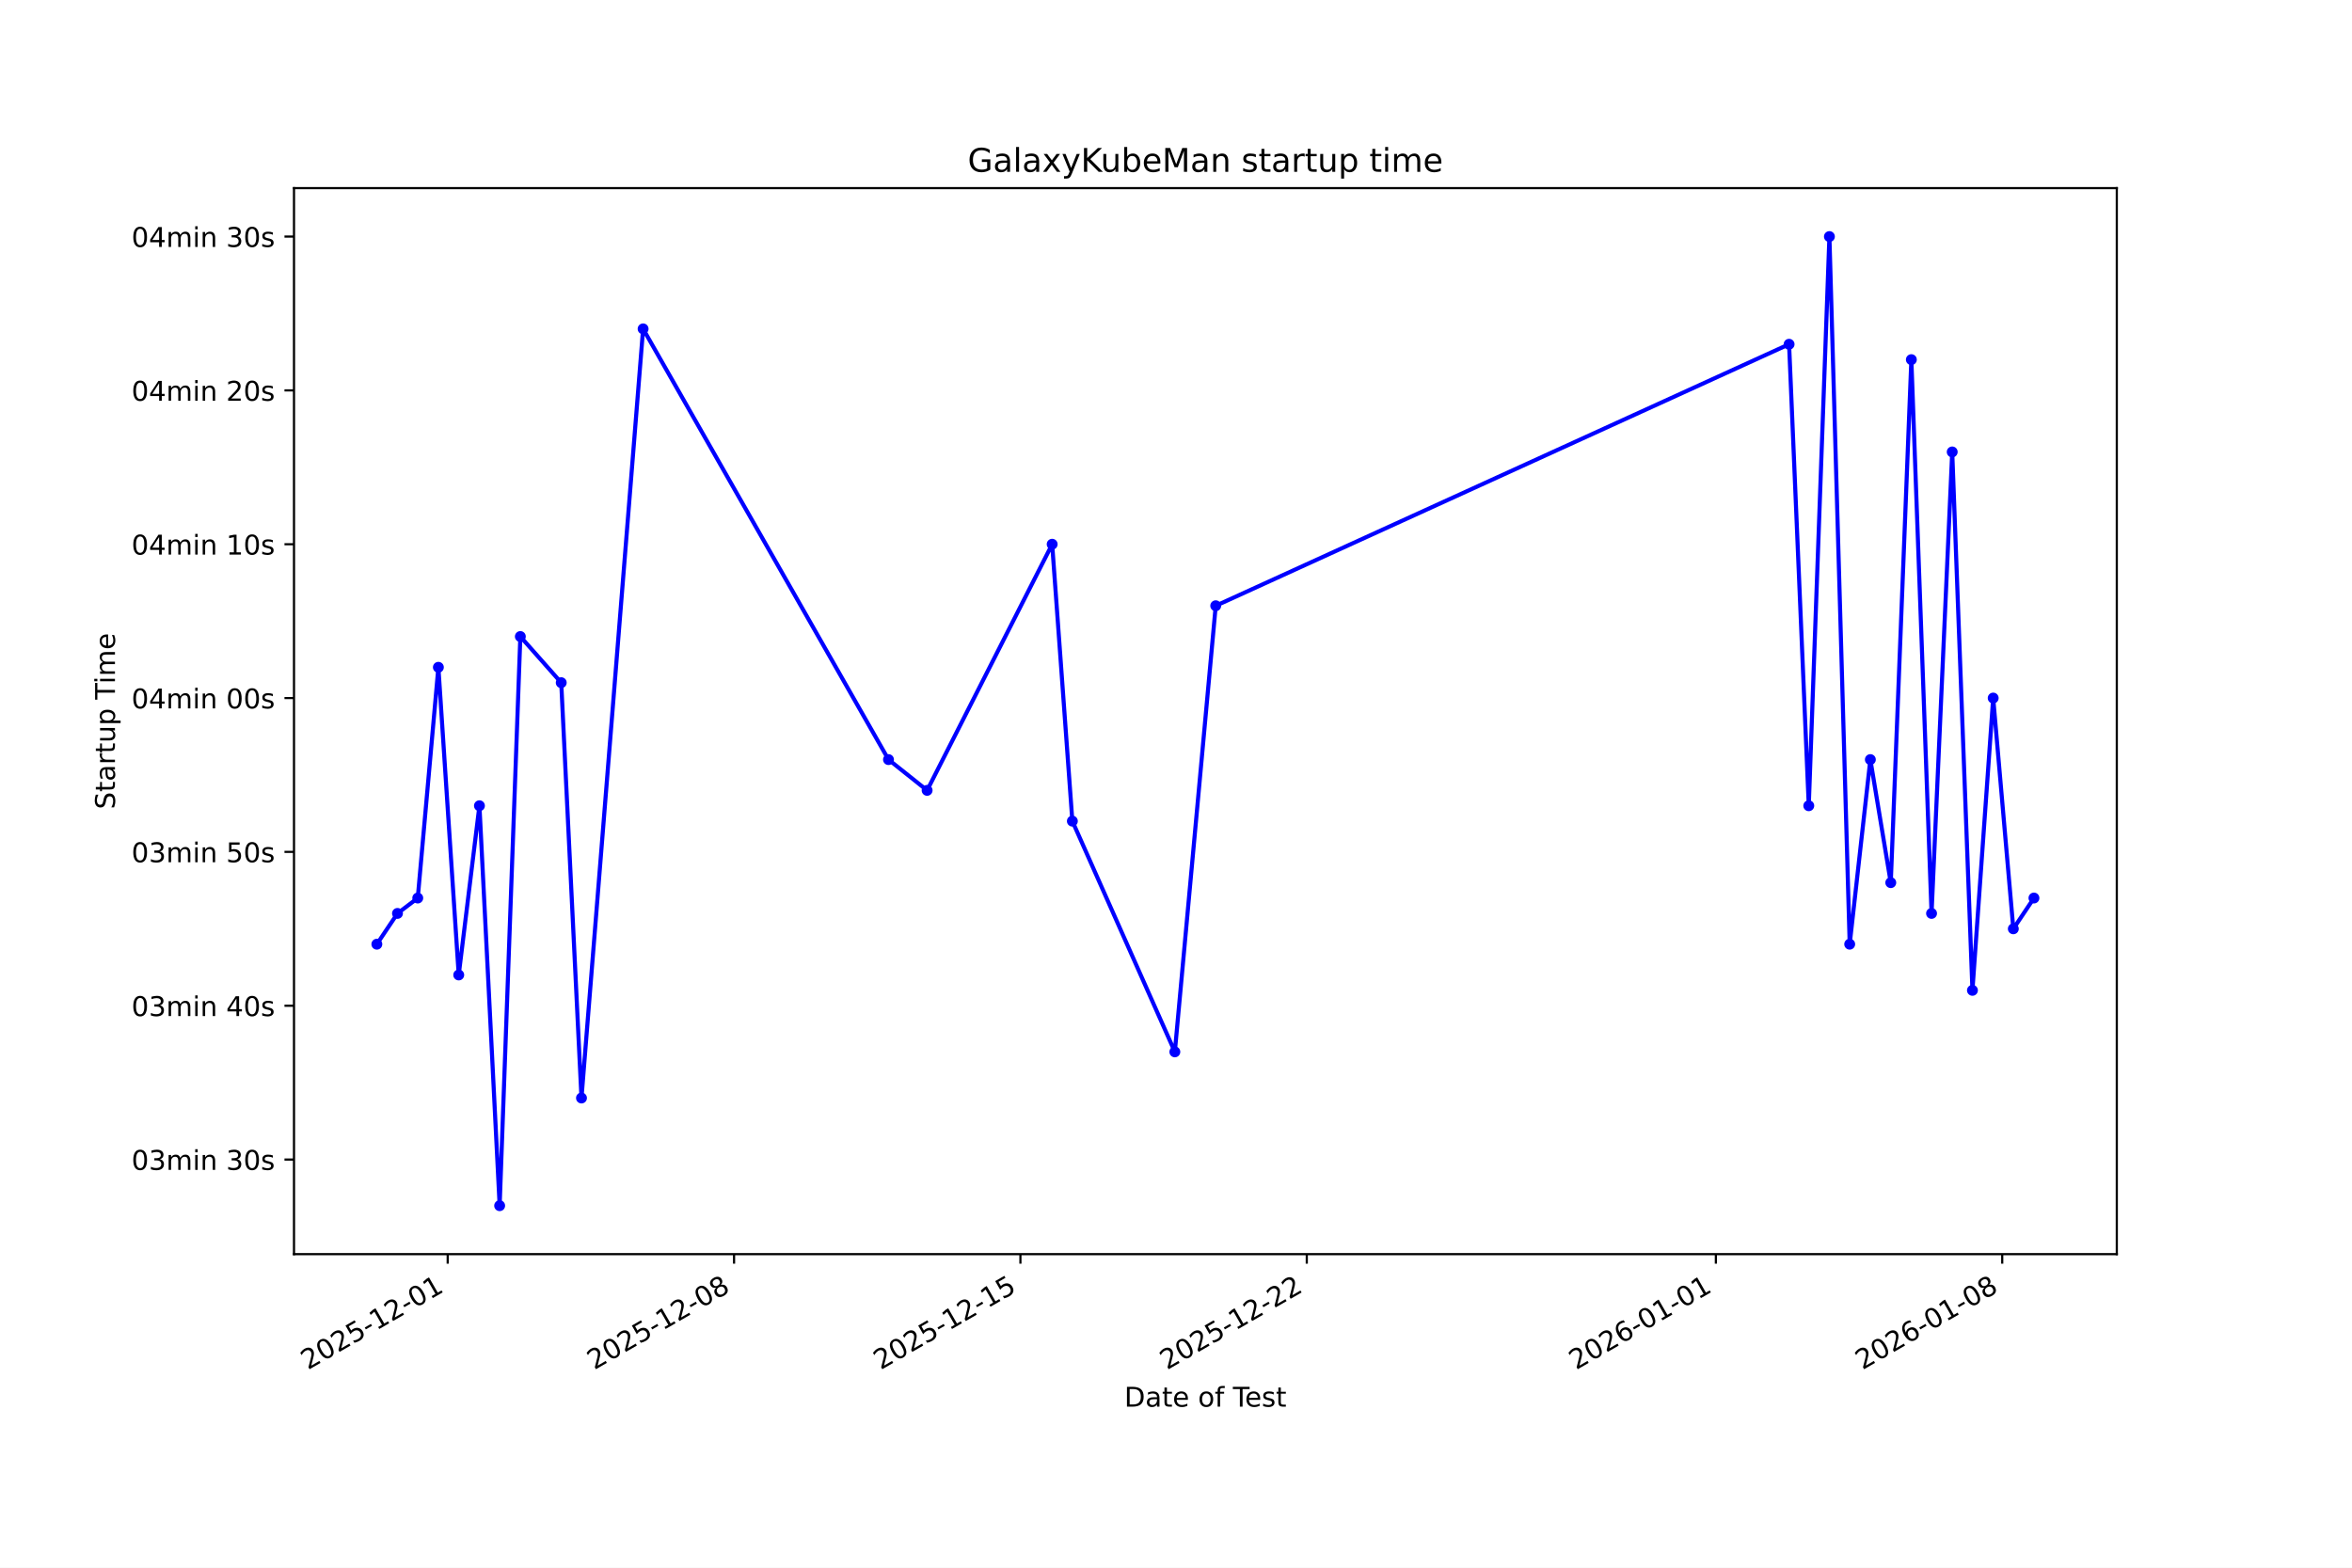
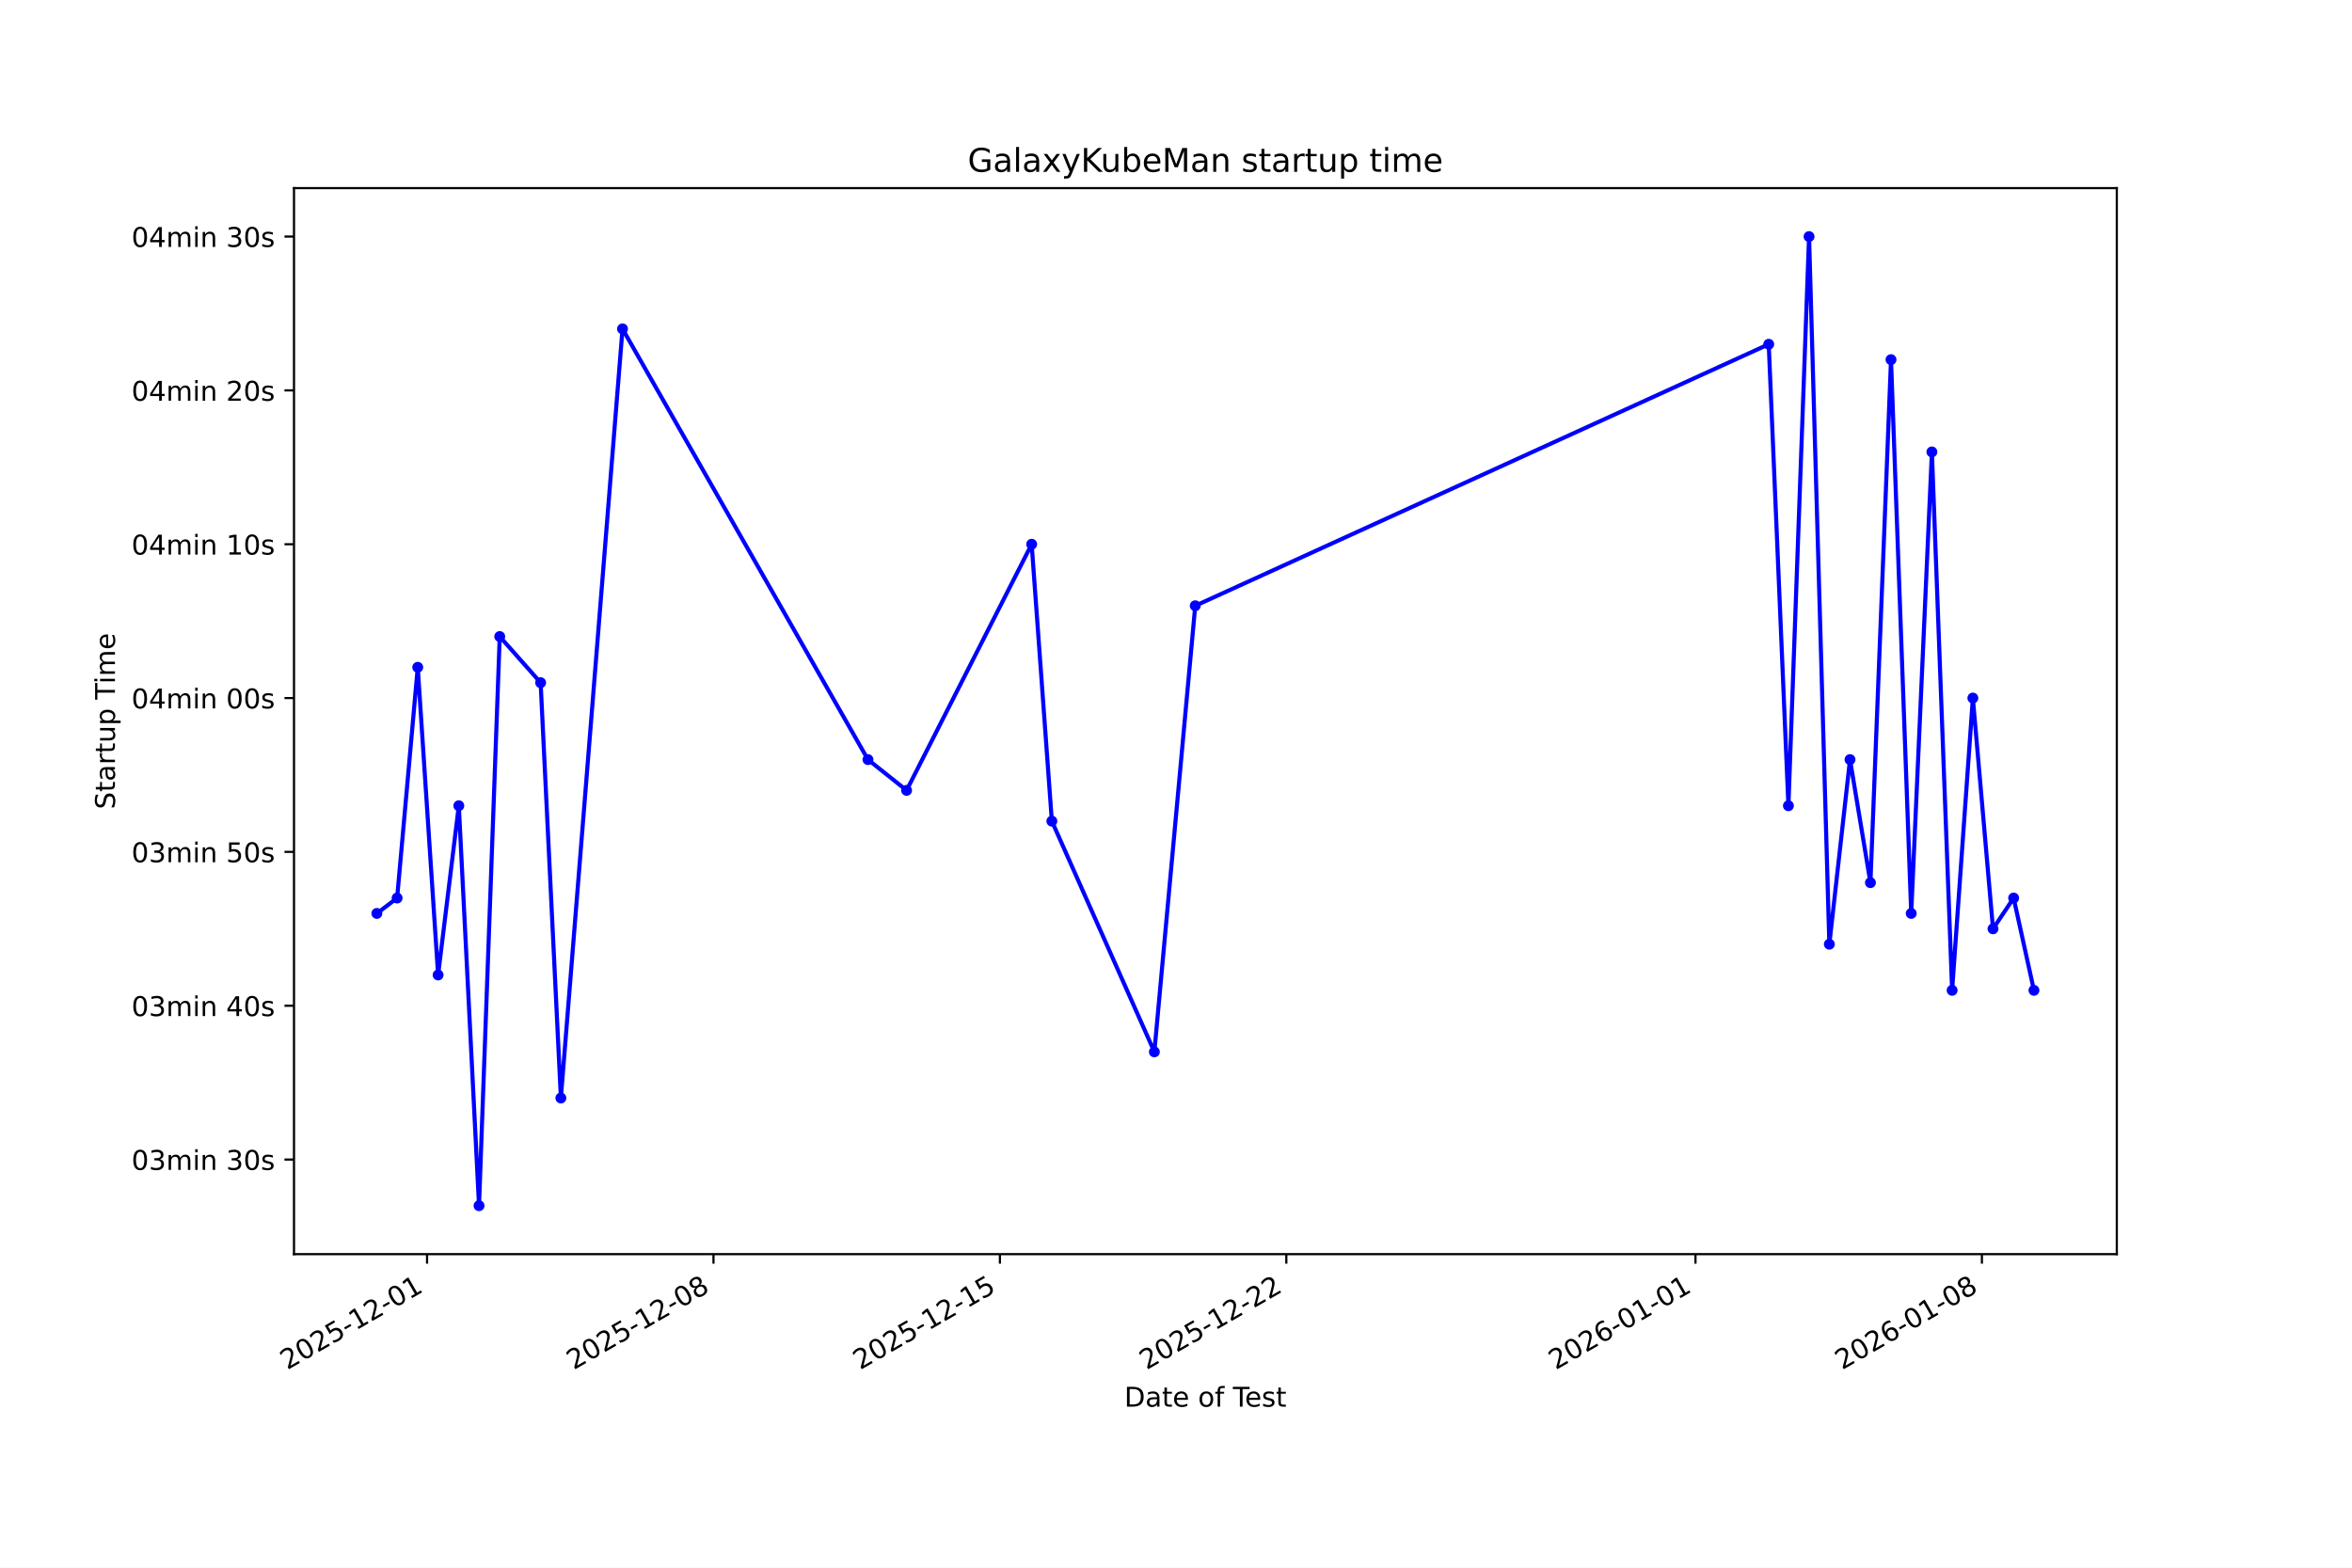
<svg xmlns="http://www.w3.org/2000/svg" xmlns:xlink="http://www.w3.org/1999/xlink" width="864pt" height="576pt" viewBox="0 0 864 576" version="1.1">
  <defs>
    <style type="text/css">*{stroke-linejoin: round; stroke-linecap: butt}</style>
  </defs>
  <g id="figure_1">
    <g id="patch_1">
      <path d="M 0 576  L 864 576  L 864 0  L 0 0  z " style="fill: #ffffff" />
    </g>
    <g id="axes_1">
      <g id="patch_2">
        <path d="M 108 460.8  L 777.6 460.8  L 777.6 69.12  L 108 69.12  z " style="fill: #ffffff" />
      </g>
      <g id="matplotlib.axis_1">
        <g id="xtick_1">
          <g id="line2d_1">
            <defs>
-               <path id="m47ede761d6" d="M 0 0  L 0 3.5  " style="stroke: #000000; stroke-width: 0.8" />
+               <path id="m520ef1dbbd" d="M 0 0  L 0 3.5  " style="stroke: #000000; stroke-width: 0.8" />
            </defs>
            <g>
-               <use xlink:href="#m47ede761d6" x="164.46" y="460.8" style="stroke: #000000; stroke-width: 0.8" />
+               <use xlink:href="#m520ef1dbbd" x="156.882" y="460.8" style="stroke: #000000; stroke-width: 0.8" />
            </g>
          </g>
          <g id="text_1">
-             <g transform="translate(113.0906 503.4383) rotate(-30) scale(0.1 -0.1)">
+             <g transform="translate(105.5124 503.4383) rotate(-30) scale(0.1 -0.1)">
              <defs>
                <path id="DejaVuSans-32" d="M 1228 531  L 3431 531  L 3431 0  L 469 0  L 469 531  Q 828 903 1448 1529  Q 2069 2156 2228 2338  Q 2531 2678 2651 2914  Q 2772 3150 2772 3378  Q 2772 3750 2511 3984  Q 2250 4219 1831 4219  Q 1534 4219 1204 4116  Q 875 4013 500 3803  L 500 4441  Q 881 4594 1212 4672  Q 1544 4750 1819 4750  Q 2544 4750 2975 4387  Q 3406 4025 3406 3419  Q 3406 3131 3298 2873  Q 3191 2616 2906 2266  Q 2828 2175 2409 1742  Q 1991 1309 1228 531  z " transform="scale(0.015625)" />
                <path id="DejaVuSans-30" d="M 2034 4250  Q 1547 4250 1301 3770  Q 1056 3291 1056 2328  Q 1056 1369 1301 889  Q 1547 409 2034 409  Q 2525 409 2770 889  Q 3016 1369 3016 2328  Q 3016 3291 2770 3770  Q 2525 4250 2034 4250  z M 2034 4750  Q 2819 4750 3233 4129  Q 3647 3509 3647 2328  Q 3647 1150 3233 529  Q 2819 -91 2034 -91  Q 1250 -91 836 529  Q 422 1150 422 2328  Q 422 3509 836 4129  Q 1250 4750 2034 4750  z " transform="scale(0.015625)" />
                <path id="DejaVuSans-35" d="M 691 4666  L 3169 4666  L 3169 4134  L 1269 4134  L 1269 2991  Q 1406 3038 1543 3061  Q 1681 3084 1819 3084  Q 2600 3084 3056 2656  Q 3513 2228 3513 1497  Q 3513 744 3044 326  Q 2575 -91 1722 -91  Q 1428 -91 1123 -41  Q 819 9 494 109  L 494 744  Q 775 591 1075 516  Q 1375 441 1709 441  Q 2250 441 2565 725  Q 2881 1009 2881 1497  Q 2881 1984 2565 2268  Q 2250 2553 1709 2553  Q 1456 2553 1204 2497  Q 953 2441 691 2322  L 691 4666  z " transform="scale(0.015625)" />
                <path id="DejaVuSans-2d" d="M 313 2009  L 1997 2009  L 1997 1497  L 313 1497  L 313 2009  z " transform="scale(0.015625)" />
                <path id="DejaVuSans-31" d="M 794 531  L 1825 531  L 1825 4091  L 703 3866  L 703 4441  L 1819 4666  L 2450 4666  L 2450 531  L 3481 531  L 3481 0  L 794 0  L 794 531  z " transform="scale(0.015625)" />
              </defs>
              <use xlink:href="#DejaVuSans-32" />
              <use xlink:href="#DejaVuSans-30" transform="translate(63.62305 0)" />
              <use xlink:href="#DejaVuSans-32" transform="translate(127.2461 0)" />
              <use xlink:href="#DejaVuSans-35" transform="translate(190.8691 0)" />
              <use xlink:href="#DejaVuSans-2d" transform="translate(254.4922 0)" />
              <use xlink:href="#DejaVuSans-31" transform="translate(290.5762 0)" />
              <use xlink:href="#DejaVuSans-32" transform="translate(354.1992 0)" />
              <use xlink:href="#DejaVuSans-2d" transform="translate(417.8223 0)" />
              <use xlink:href="#DejaVuSans-30" transform="translate(453.9062 0)" />
              <use xlink:href="#DejaVuSans-31" transform="translate(517.5293 0)" />
            </g>
          </g>
        </g>
        <g id="xtick_2">
          <g id="line2d_2">
            <g>
-               <use xlink:href="#m47ede761d6" x="269.654" y="460.8" style="stroke: #000000; stroke-width: 0.8" />
+               <use xlink:href="#m520ef1dbbd" x="262.097" y="460.8" style="stroke: #000000; stroke-width: 0.8" />
            </g>
          </g>
          <g id="text_2">
-             <g transform="translate(218.2844 503.4383) rotate(-30) scale(0.1 -0.1)">
+             <g transform="translate(210.7271 503.4383) rotate(-30) scale(0.1 -0.1)">
              <defs>
                <path id="DejaVuSans-38" d="M 2034 2216  Q 1584 2216 1326 1975  Q 1069 1734 1069 1313  Q 1069 891 1326 650  Q 1584 409 2034 409  Q 2484 409 2743 651  Q 3003 894 3003 1313  Q 3003 1734 2745 1975  Q 2488 2216 2034 2216  z M 1403 2484  Q 997 2584 770 2862  Q 544 3141 544 3541  Q 544 4100 942 4425  Q 1341 4750 2034 4750  Q 2731 4750 3128 4425  Q 3525 4100 3525 3541  Q 3525 3141 3298 2862  Q 3072 2584 2669 2484  Q 3125 2378 3379 2068  Q 3634 1759 3634 1313  Q 3634 634 3220 271  Q 2806 -91 2034 -91  Q 1263 -91 848 271  Q 434 634 434 1313  Q 434 1759 690 2068  Q 947 2378 1403 2484  z M 1172 3481  Q 1172 3119 1398 2916  Q 1625 2713 2034 2713  Q 2441 2713 2670 2916  Q 2900 3119 2900 3481  Q 2900 3844 2670 4047  Q 2441 4250 2034 4250  Q 1625 4250 1398 4047  Q 1172 3844 1172 3481  z " transform="scale(0.015625)" />
              </defs>
              <use xlink:href="#DejaVuSans-32" />
              <use xlink:href="#DejaVuSans-30" transform="translate(63.62305 0)" />
              <use xlink:href="#DejaVuSans-32" transform="translate(127.2461 0)" />
              <use xlink:href="#DejaVuSans-35" transform="translate(190.8691 0)" />
              <use xlink:href="#DejaVuSans-2d" transform="translate(254.4922 0)" />
              <use xlink:href="#DejaVuSans-31" transform="translate(290.5762 0)" />
              <use xlink:href="#DejaVuSans-32" transform="translate(354.1992 0)" />
              <use xlink:href="#DejaVuSans-2d" transform="translate(417.8223 0)" />
              <use xlink:href="#DejaVuSans-30" transform="translate(453.9062 0)" />
              <use xlink:href="#DejaVuSans-38" transform="translate(517.5293 0)" />
            </g>
          </g>
        </g>
        <g id="xtick_3">
          <g id="line2d_3">
            <g>
-               <use xlink:href="#m47ede761d6" x="374.848" y="460.8" style="stroke: #000000; stroke-width: 0.8" />
+               <use xlink:href="#m520ef1dbbd" x="367.311" y="460.8" style="stroke: #000000; stroke-width: 0.8" />
            </g>
          </g>
          <g id="text_3">
-             <g transform="translate(323.4783 503.4383) rotate(-30) scale(0.1 -0.1)">
+             <g transform="translate(315.9418 503.4383) rotate(-30) scale(0.1 -0.1)">
              <use xlink:href="#DejaVuSans-32" />
              <use xlink:href="#DejaVuSans-30" transform="translate(63.62305 0)" />
              <use xlink:href="#DejaVuSans-32" transform="translate(127.2461 0)" />
              <use xlink:href="#DejaVuSans-35" transform="translate(190.8691 0)" />
              <use xlink:href="#DejaVuSans-2d" transform="translate(254.4922 0)" />
              <use xlink:href="#DejaVuSans-31" transform="translate(290.5762 0)" />
              <use xlink:href="#DejaVuSans-32" transform="translate(354.1992 0)" />
              <use xlink:href="#DejaVuSans-2d" transform="translate(417.8223 0)" />
              <use xlink:href="#DejaVuSans-31" transform="translate(453.9062 0)" />
              <use xlink:href="#DejaVuSans-35" transform="translate(517.5293 0)" />
            </g>
          </g>
        </g>
        <g id="xtick_4">
          <g id="line2d_4">
            <g>
-               <use xlink:href="#m47ede761d6" x="480.042" y="460.8" style="stroke: #000000; stroke-width: 0.8" />
+               <use xlink:href="#m520ef1dbbd" x="472.526" y="460.8" style="stroke: #000000; stroke-width: 0.8" />
            </g>
          </g>
          <g id="text_4">
-             <g transform="translate(428.6722 503.4383) rotate(-30) scale(0.1 -0.1)">
+             <g transform="translate(421.1566 503.4383) rotate(-30) scale(0.1 -0.1)">
              <use xlink:href="#DejaVuSans-32" />
              <use xlink:href="#DejaVuSans-30" transform="translate(63.62305 0)" />
              <use xlink:href="#DejaVuSans-32" transform="translate(127.2461 0)" />
              <use xlink:href="#DejaVuSans-35" transform="translate(190.8691 0)" />
              <use xlink:href="#DejaVuSans-2d" transform="translate(254.4922 0)" />
              <use xlink:href="#DejaVuSans-31" transform="translate(290.5762 0)" />
              <use xlink:href="#DejaVuSans-32" transform="translate(354.1992 0)" />
              <use xlink:href="#DejaVuSans-2d" transform="translate(417.8223 0)" />
              <use xlink:href="#DejaVuSans-32" transform="translate(453.9062 0)" />
              <use xlink:href="#DejaVuSans-32" transform="translate(517.5293 0)" />
            </g>
          </g>
        </g>
        <g id="xtick_5">
          <g id="line2d_5">
            <g>
-               <use xlink:href="#m47ede761d6" x="630.319" y="460.8" style="stroke: #000000; stroke-width: 0.8" />
+               <use xlink:href="#m520ef1dbbd" x="622.833" y="460.8" style="stroke: #000000; stroke-width: 0.8" />
            </g>
          </g>
          <g id="text_5">
-             <g transform="translate(578.9492 503.4383) rotate(-30) scale(0.1 -0.1)">
+             <g transform="translate(571.4633 503.4383) rotate(-30) scale(0.1 -0.1)">
              <defs>
                <path id="DejaVuSans-36" d="M 2113 2584  Q 1688 2584 1439 2293  Q 1191 2003 1191 1497  Q 1191 994 1439 701  Q 1688 409 2113 409  Q 2538 409 2786 701  Q 3034 994 3034 1497  Q 3034 2003 2786 2293  Q 2538 2584 2113 2584  z M 3366 4563  L 3366 3988  Q 3128 4100 2886 4159  Q 2644 4219 2406 4219  Q 1781 4219 1451 3797  Q 1122 3375 1075 2522  Q 1259 2794 1537 2939  Q 1816 3084 2150 3084  Q 2853 3084 3261 2657  Q 3669 2231 3669 1497  Q 3669 778 3244 343  Q 2819 -91 2113 -91  Q 1303 -91 875 529  Q 447 1150 447 2328  Q 447 3434 972 4092  Q 1497 4750 2381 4750  Q 2619 4750 2861 4703  Q 3103 4656 3366 4563  z " transform="scale(0.015625)" />
              </defs>
              <use xlink:href="#DejaVuSans-32" />
              <use xlink:href="#DejaVuSans-30" transform="translate(63.62305 0)" />
              <use xlink:href="#DejaVuSans-32" transform="translate(127.2461 0)" />
              <use xlink:href="#DejaVuSans-36" transform="translate(190.8691 0)" />
              <use xlink:href="#DejaVuSans-2d" transform="translate(254.4922 0)" />
              <use xlink:href="#DejaVuSans-30" transform="translate(290.5762 0)" />
              <use xlink:href="#DejaVuSans-31" transform="translate(354.1992 0)" />
              <use xlink:href="#DejaVuSans-2d" transform="translate(417.8223 0)" />
              <use xlink:href="#DejaVuSans-30" transform="translate(453.9062 0)" />
              <use xlink:href="#DejaVuSans-31" transform="translate(517.5293 0)" />
            </g>
          </g>
        </g>
        <g id="xtick_6">
          <g id="line2d_6">
            <g>
-               <use xlink:href="#m47ede761d6" x="735.512" y="460.8" style="stroke: #000000; stroke-width: 0.8" />
+               <use xlink:href="#m520ef1dbbd" x="728.048" y="460.8" style="stroke: #000000; stroke-width: 0.8" />
            </g>
          </g>
          <g id="text_6">
-             <g transform="translate(684.143 503.4383) rotate(-30) scale(0.1 -0.1)">
+             <g transform="translate(676.6781 503.4383) rotate(-30) scale(0.1 -0.1)">
              <use xlink:href="#DejaVuSans-32" />
              <use xlink:href="#DejaVuSans-30" transform="translate(63.62305 0)" />
              <use xlink:href="#DejaVuSans-32" transform="translate(127.2461 0)" />
              <use xlink:href="#DejaVuSans-36" transform="translate(190.8691 0)" />
              <use xlink:href="#DejaVuSans-2d" transform="translate(254.4922 0)" />
              <use xlink:href="#DejaVuSans-30" transform="translate(290.5762 0)" />
              <use xlink:href="#DejaVuSans-31" transform="translate(354.1992 0)" />
              <use xlink:href="#DejaVuSans-2d" transform="translate(417.8223 0)" />
              <use xlink:href="#DejaVuSans-30" transform="translate(453.9062 0)" />
              <use xlink:href="#DejaVuSans-38" transform="translate(517.5293 0)" />
            </g>
          </g>
        </g>
        <g id="text_7">
          <g transform="translate(413.0063 516.8378) scale(0.1 -0.1)">
            <defs>
              <path id="DejaVuSans-44" d="M 1259 4147  L 1259 519  L 2022 519  Q 2988 519 3436 956  Q 3884 1394 3884 2338  Q 3884 3275 3436 3711  Q 2988 4147 2022 4147  L 1259 4147  z M 628 4666  L 1925 4666  Q 3281 4666 3915 4102  Q 4550 3538 4550 2338  Q 4550 1131 3912 565  Q 3275 0 1925 0  L 628 0  L 628 4666  z " transform="scale(0.015625)" />
              <path id="DejaVuSans-61" d="M 2194 1759  Q 1497 1759 1228 1600  Q 959 1441 959 1056  Q 959 750 1161 570  Q 1363 391 1709 391  Q 2188 391 2477 730  Q 2766 1069 2766 1631  L 2766 1759  L 2194 1759  z M 3341 1997  L 3341 0  L 2766 0  L 2766 531  Q 2569 213 2275 61  Q 1981 -91 1556 -91  Q 1019 -91 701 211  Q 384 513 384 1019  Q 384 1609 779 1909  Q 1175 2209 1959 2209  L 2766 2209  L 2766 2266  Q 2766 2663 2505 2880  Q 2244 3097 1772 3097  Q 1472 3097 1187 3025  Q 903 2953 641 2809  L 641 3341  Q 956 3463 1253 3523  Q 1550 3584 1831 3584  Q 2591 3584 2966 3190  Q 3341 2797 3341 1997  z " transform="scale(0.015625)" />
              <path id="DejaVuSans-74" d="M 1172 4494  L 1172 3500  L 2356 3500  L 2356 3053  L 1172 3053  L 1172 1153  Q 1172 725 1289 603  Q 1406 481 1766 481  L 2356 481  L 2356 0  L 1766 0  Q 1100 0 847 248  Q 594 497 594 1153  L 594 3053  L 172 3053  L 172 3500  L 594 3500  L 594 4494  L 1172 4494  z " transform="scale(0.015625)" />
              <path id="DejaVuSans-65" d="M 3597 1894  L 3597 1613  L 953 1613  Q 991 1019 1311 708  Q 1631 397 2203 397  Q 2534 397 2845 478  Q 3156 559 3463 722  L 3463 178  Q 3153 47 2828 -22  Q 2503 -91 2169 -91  Q 1331 -91 842 396  Q 353 884 353 1716  Q 353 2575 817 3079  Q 1281 3584 2069 3584  Q 2775 3584 3186 3129  Q 3597 2675 3597 1894  z M 3022 2063  Q 3016 2534 2758 2815  Q 2500 3097 2075 3097  Q 1594 3097 1305 2825  Q 1016 2553 972 2059  L 3022 2063  z " transform="scale(0.015625)" />
              <path id="DejaVuSans-20" transform="scale(0.015625)" />
              <path id="DejaVuSans-6f" d="M 1959 3097  Q 1497 3097 1228 2736  Q 959 2375 959 1747  Q 959 1119 1226 758  Q 1494 397 1959 397  Q 2419 397 2687 759  Q 2956 1122 2956 1747  Q 2956 2369 2687 2733  Q 2419 3097 1959 3097  z M 1959 3584  Q 2709 3584 3137 3096  Q 3566 2609 3566 1747  Q 3566 888 3137 398  Q 2709 -91 1959 -91  Q 1206 -91 779 398  Q 353 888 353 1747  Q 353 2609 779 3096  Q 1206 3584 1959 3584  z " transform="scale(0.015625)" />
              <path id="DejaVuSans-66" d="M 2375 4863  L 2375 4384  L 1825 4384  Q 1516 4384 1395 4259  Q 1275 4134 1275 3809  L 1275 3500  L 2222 3500  L 2222 3053  L 1275 3053  L 1275 0  L 697 0  L 697 3053  L 147 3053  L 147 3500  L 697 3500  L 697 3744  Q 697 4328 969 4595  Q 1241 4863 1831 4863  L 2375 4863  z " transform="scale(0.015625)" />
              <path id="DejaVuSans-54" d="M -19 4666  L 3928 4666  L 3928 4134  L 2272 4134  L 2272 0  L 1638 0  L 1638 4134  L -19 4134  L -19 4666  z " transform="scale(0.015625)" />
              <path id="DejaVuSans-73" d="M 2834 3397  L 2834 2853  Q 2591 2978 2328 3040  Q 2066 3103 1784 3103  Q 1356 3103 1142 2972  Q 928 2841 928 2578  Q 928 2378 1081 2264  Q 1234 2150 1697 2047  L 1894 2003  Q 2506 1872 2764 1633  Q 3022 1394 3022 966  Q 3022 478 2636 193  Q 2250 -91 1575 -91  Q 1294 -91 989 -36  Q 684 19 347 128  L 347 722  Q 666 556 975 473  Q 1284 391 1588 391  Q 1994 391 2212 530  Q 2431 669 2431 922  Q 2431 1156 2273 1281  Q 2116 1406 1581 1522  L 1381 1569  Q 847 1681 609 1914  Q 372 2147 372 2553  Q 372 3047 722 3315  Q 1072 3584 1716 3584  Q 2034 3584 2315 3537  Q 2597 3491 2834 3397  z " transform="scale(0.015625)" />
            </defs>
            <use xlink:href="#DejaVuSans-44" />
            <use xlink:href="#DejaVuSans-61" transform="translate(77.00195 0)" />
            <use xlink:href="#DejaVuSans-74" transform="translate(138.2812 0)" />
            <use xlink:href="#DejaVuSans-65" transform="translate(177.4902 0)" />
            <use xlink:href="#DejaVuSans-20" transform="translate(239.0137 0)" />
            <use xlink:href="#DejaVuSans-6f" transform="translate(270.8008 0)" />
            <use xlink:href="#DejaVuSans-66" transform="translate(331.9824 0)" />
            <use xlink:href="#DejaVuSans-20" transform="translate(367.1875 0)" />
            <use xlink:href="#DejaVuSans-54" transform="translate(398.9746 0)" />
            <use xlink:href="#DejaVuSans-65" transform="translate(443.0586 0)" />
            <use xlink:href="#DejaVuSans-73" transform="translate(504.582 0)" />
            <use xlink:href="#DejaVuSans-74" transform="translate(556.6816 0)" />
          </g>
        </g>
      </g>
      <g id="matplotlib.axis_2">
        <g id="ytick_1">
          <g id="line2d_7">
            <defs>
-               <path id="m38600b393f" d="M 0 0  L -3.5 0  " style="stroke: #000000; stroke-width: 0.8" />
+               <path id="m8c9fb6e0c3" d="M 0 0  L -3.5 0  " style="stroke: #000000; stroke-width: 0.8" />
            </defs>
            <g>
-               <use xlink:href="#m38600b393f" x="108" y="426.041" style="stroke: #000000; stroke-width: 0.8" />
+               <use xlink:href="#m8c9fb6e0c3" x="108" y="426.041" style="stroke: #000000; stroke-width: 0.8" />
            </g>
          </g>
          <g id="text_8">
            <g transform="translate(48.30625 429.8397) scale(0.1 -0.1)">
              <defs>
                <path id="DejaVuSans-33" d="M 2597 2516  Q 3050 2419 3304 2112  Q 3559 1806 3559 1356  Q 3559 666 3084 287  Q 2609 -91 1734 -91  Q 1441 -91 1130 -33  Q 819 25 488 141  L 488 750  Q 750 597 1062 519  Q 1375 441 1716 441  Q 2309 441 2620 675  Q 2931 909 2931 1356  Q 2931 1769 2642 2001  Q 2353 2234 1838 2234  L 1294 2234  L 1294 2753  L 1863 2753  Q 2328 2753 2575 2939  Q 2822 3125 2822 3475  Q 2822 3834 2567 4026  Q 2313 4219 1838 4219  Q 1578 4219 1281 4162  Q 984 4106 628 3988  L 628 4550  Q 988 4650 1302 4700  Q 1616 4750 1894 4750  Q 2613 4750 3031 4423  Q 3450 4097 3450 3541  Q 3450 3153 3228 2886  Q 3006 2619 2597 2516  z " transform="scale(0.015625)" />
                <path id="DejaVuSans-6d" d="M 3328 2828  Q 3544 3216 3844 3400  Q 4144 3584 4550 3584  Q 5097 3584 5394 3201  Q 5691 2819 5691 2113  L 5691 0  L 5113 0  L 5113 2094  Q 5113 2597 4934 2840  Q 4756 3084 4391 3084  Q 3944 3084 3684 2787  Q 3425 2491 3425 1978  L 3425 0  L 2847 0  L 2847 2094  Q 2847 2600 2669 2842  Q 2491 3084 2119 3084  Q 1678 3084 1418 2786  Q 1159 2488 1159 1978  L 1159 0  L 581 0  L 581 3500  L 1159 3500  L 1159 2956  Q 1356 3278 1631 3431  Q 1906 3584 2284 3584  Q 2666 3584 2933 3390  Q 3200 3197 3328 2828  z " transform="scale(0.015625)" />
                <path id="DejaVuSans-69" d="M 603 3500  L 1178 3500  L 1178 0  L 603 0  L 603 3500  z M 603 4863  L 1178 4863  L 1178 4134  L 603 4134  L 603 4863  z " transform="scale(0.015625)" />
                <path id="DejaVuSans-6e" d="M 3513 2113  L 3513 0  L 2938 0  L 2938 2094  Q 2938 2591 2744 2837  Q 2550 3084 2163 3084  Q 1697 3084 1428 2787  Q 1159 2491 1159 1978  L 1159 0  L 581 0  L 581 3500  L 1159 3500  L 1159 2956  Q 1366 3272 1645 3428  Q 1925 3584 2291 3584  Q 2894 3584 3203 3211  Q 3513 2838 3513 2113  z " transform="scale(0.015625)" />
              </defs>
              <use xlink:href="#DejaVuSans-30" />
              <use xlink:href="#DejaVuSans-33" transform="translate(63.62305 0)" />
              <use xlink:href="#DejaVuSans-6d" transform="translate(127.2461 0)" />
              <use xlink:href="#DejaVuSans-69" transform="translate(224.6582 0)" />
              <use xlink:href="#DejaVuSans-6e" transform="translate(252.4414 0)" />
              <use xlink:href="#DejaVuSans-20" transform="translate(315.8203 0)" />
              <use xlink:href="#DejaVuSans-33" transform="translate(347.6074 0)" />
              <use xlink:href="#DejaVuSans-30" transform="translate(411.2305 0)" />
              <use xlink:href="#DejaVuSans-73" transform="translate(474.8535 0)" />
            </g>
          </g>
        </g>
        <g id="ytick_2">
          <g id="line2d_8">
            <g>
-               <use xlink:href="#m38600b393f" x="108" y="369.521" style="stroke: #000000; stroke-width: 0.8" />
+               <use xlink:href="#m8c9fb6e0c3" x="108" y="369.521" style="stroke: #000000; stroke-width: 0.8" />
            </g>
          </g>
          <g id="text_9">
            <g transform="translate(48.30625 373.3203) scale(0.1 -0.1)">
              <defs>
                <path id="DejaVuSans-34" d="M 2419 4116  L 825 1625  L 2419 1625  L 2419 4116  z M 2253 4666  L 3047 4666  L 3047 1625  L 3713 1625  L 3713 1100  L 3047 1100  L 3047 0  L 2419 0  L 2419 1100  L 313 1100  L 313 1709  L 2253 4666  z " transform="scale(0.015625)" />
              </defs>
              <use xlink:href="#DejaVuSans-30" />
              <use xlink:href="#DejaVuSans-33" transform="translate(63.62305 0)" />
              <use xlink:href="#DejaVuSans-6d" transform="translate(127.2461 0)" />
              <use xlink:href="#DejaVuSans-69" transform="translate(224.6582 0)" />
              <use xlink:href="#DejaVuSans-6e" transform="translate(252.4414 0)" />
              <use xlink:href="#DejaVuSans-20" transform="translate(315.8203 0)" />
              <use xlink:href="#DejaVuSans-34" transform="translate(347.6074 0)" />
              <use xlink:href="#DejaVuSans-30" transform="translate(411.2305 0)" />
              <use xlink:href="#DejaVuSans-73" transform="translate(474.8535 0)" />
            </g>
          </g>
        </g>
        <g id="ytick_3">
          <g id="line2d_9">
            <g>
-               <use xlink:href="#m38600b393f" x="108" y="313.002" style="stroke: #000000; stroke-width: 0.8" />
+               <use xlink:href="#m8c9fb6e0c3" x="108" y="313.002" style="stroke: #000000; stroke-width: 0.8" />
            </g>
          </g>
          <g id="text_10">
            <g transform="translate(48.30625 316.8008) scale(0.1 -0.1)">
              <use xlink:href="#DejaVuSans-30" />
              <use xlink:href="#DejaVuSans-33" transform="translate(63.62305 0)" />
              <use xlink:href="#DejaVuSans-6d" transform="translate(127.2461 0)" />
              <use xlink:href="#DejaVuSans-69" transform="translate(224.6582 0)" />
              <use xlink:href="#DejaVuSans-6e" transform="translate(252.4414 0)" />
              <use xlink:href="#DejaVuSans-20" transform="translate(315.8203 0)" />
              <use xlink:href="#DejaVuSans-35" transform="translate(347.6074 0)" />
              <use xlink:href="#DejaVuSans-30" transform="translate(411.2305 0)" />
              <use xlink:href="#DejaVuSans-73" transform="translate(474.8535 0)" />
            </g>
          </g>
        </g>
        <g id="ytick_4">
          <g id="line2d_10">
            <g>
-               <use xlink:href="#m38600b393f" x="108" y="256.482" style="stroke: #000000; stroke-width: 0.8" />
+               <use xlink:href="#m8c9fb6e0c3" x="108" y="256.482" style="stroke: #000000; stroke-width: 0.8" />
            </g>
          </g>
          <g id="text_11">
            <g transform="translate(48.30625 260.2813) scale(0.1 -0.1)">
              <use xlink:href="#DejaVuSans-30" />
              <use xlink:href="#DejaVuSans-34" transform="translate(63.62305 0)" />
              <use xlink:href="#DejaVuSans-6d" transform="translate(127.2461 0)" />
              <use xlink:href="#DejaVuSans-69" transform="translate(224.6582 0)" />
              <use xlink:href="#DejaVuSans-6e" transform="translate(252.4414 0)" />
              <use xlink:href="#DejaVuSans-20" transform="translate(315.8203 0)" />
              <use xlink:href="#DejaVuSans-30" transform="translate(347.6074 0)" />
              <use xlink:href="#DejaVuSans-30" transform="translate(411.2305 0)" />
              <use xlink:href="#DejaVuSans-73" transform="translate(474.8535 0)" />
            </g>
          </g>
        </g>
        <g id="ytick_5">
          <g id="line2d_11">
            <g>
-               <use xlink:href="#m38600b393f" x="108" y="199.963" style="stroke: #000000; stroke-width: 0.8" />
+               <use xlink:href="#m8c9fb6e0c3" x="108" y="199.963" style="stroke: #000000; stroke-width: 0.8" />
            </g>
          </g>
          <g id="text_12">
            <g transform="translate(48.30625 203.7618) scale(0.1 -0.1)">
              <use xlink:href="#DejaVuSans-30" />
              <use xlink:href="#DejaVuSans-34" transform="translate(63.62305 0)" />
              <use xlink:href="#DejaVuSans-6d" transform="translate(127.2461 0)" />
              <use xlink:href="#DejaVuSans-69" transform="translate(224.6582 0)" />
              <use xlink:href="#DejaVuSans-6e" transform="translate(252.4414 0)" />
              <use xlink:href="#DejaVuSans-20" transform="translate(315.8203 0)" />
              <use xlink:href="#DejaVuSans-31" transform="translate(347.6074 0)" />
              <use xlink:href="#DejaVuSans-30" transform="translate(411.2305 0)" />
              <use xlink:href="#DejaVuSans-73" transform="translate(474.8535 0)" />
            </g>
          </g>
        </g>
        <g id="ytick_6">
          <g id="line2d_12">
            <g>
-               <use xlink:href="#m38600b393f" x="108" y="143.443" style="stroke: #000000; stroke-width: 0.8" />
+               <use xlink:href="#m8c9fb6e0c3" x="108" y="143.443" style="stroke: #000000; stroke-width: 0.8" />
            </g>
          </g>
          <g id="text_13">
            <g transform="translate(48.30625 147.2423) scale(0.1 -0.1)">
              <use xlink:href="#DejaVuSans-30" />
              <use xlink:href="#DejaVuSans-34" transform="translate(63.62305 0)" />
              <use xlink:href="#DejaVuSans-6d" transform="translate(127.2461 0)" />
              <use xlink:href="#DejaVuSans-69" transform="translate(224.6582 0)" />
              <use xlink:href="#DejaVuSans-6e" transform="translate(252.4414 0)" />
              <use xlink:href="#DejaVuSans-20" transform="translate(315.8203 0)" />
              <use xlink:href="#DejaVuSans-32" transform="translate(347.6074 0)" />
              <use xlink:href="#DejaVuSans-30" transform="translate(411.2305 0)" />
              <use xlink:href="#DejaVuSans-73" transform="translate(474.8535 0)" />
            </g>
          </g>
        </g>
        <g id="ytick_7">
          <g id="line2d_13">
            <g>
-               <use xlink:href="#m38600b393f" x="108" y="86.924" style="stroke: #000000; stroke-width: 0.8" />
+               <use xlink:href="#m8c9fb6e0c3" x="108" y="86.924" style="stroke: #000000; stroke-width: 0.8" />
            </g>
          </g>
          <g id="text_14">
            <g transform="translate(48.30625 90.72285) scale(0.1 -0.1)">
              <use xlink:href="#DejaVuSans-30" />
              <use xlink:href="#DejaVuSans-34" transform="translate(63.62305 0)" />
              <use xlink:href="#DejaVuSans-6d" transform="translate(127.2461 0)" />
              <use xlink:href="#DejaVuSans-69" transform="translate(224.6582 0)" />
              <use xlink:href="#DejaVuSans-6e" transform="translate(252.4414 0)" />
              <use xlink:href="#DejaVuSans-20" transform="translate(315.8203 0)" />
              <use xlink:href="#DejaVuSans-33" transform="translate(347.6074 0)" />
              <use xlink:href="#DejaVuSans-30" transform="translate(411.2305 0)" />
              <use xlink:href="#DejaVuSans-73" transform="translate(474.8535 0)" />
            </g>
          </g>
        </g>
        <g id="text_15">
          <g transform="translate(42.22656 297.3397) rotate(-90) scale(0.1 -0.1)">
            <defs>
              <path id="DejaVuSans-53" d="M 3425 4513  L 3425 3897  Q 3066 4069 2747 4153  Q 2428 4238 2131 4238  Q 1616 4238 1336 4038  Q 1056 3838 1056 3469  Q 1056 3159 1242 3001  Q 1428 2844 1947 2747  L 2328 2669  Q 3034 2534 3370 2195  Q 3706 1856 3706 1288  Q 3706 609 3251 259  Q 2797 -91 1919 -91  Q 1588 -91 1214 -16  Q 841 59 441 206  L 441 856  Q 825 641 1194 531  Q 1563 422 1919 422  Q 2459 422 2753 634  Q 3047 847 3047 1241  Q 3047 1584 2836 1778  Q 2625 1972 2144 2069  L 1759 2144  Q 1053 2284 737 2584  Q 422 2884 422 3419  Q 422 4038 858 4394  Q 1294 4750 2059 4750  Q 2388 4750 2728 4690  Q 3069 4631 3425 4513  z " transform="scale(0.015625)" />
              <path id="DejaVuSans-72" d="M 2631 2963  Q 2534 3019 2420 3045  Q 2306 3072 2169 3072  Q 1681 3072 1420 2755  Q 1159 2438 1159 1844  L 1159 0  L 581 0  L 581 3500  L 1159 3500  L 1159 2956  Q 1341 3275 1631 3429  Q 1922 3584 2338 3584  Q 2397 3584 2469 3576  Q 2541 3569 2628 3553  L 2631 2963  z " transform="scale(0.015625)" />
              <path id="DejaVuSans-75" d="M 544 1381  L 544 3500  L 1119 3500  L 1119 1403  Q 1119 906 1312 657  Q 1506 409 1894 409  Q 2359 409 2629 706  Q 2900 1003 2900 1516  L 2900 3500  L 3475 3500  L 3475 0  L 2900 0  L 2900 538  Q 2691 219 2414 64  Q 2138 -91 1772 -91  Q 1169 -91 856 284  Q 544 659 544 1381  z M 1991 3584  L 1991 3584  z " transform="scale(0.015625)" />
              <path id="DejaVuSans-70" d="M 1159 525  L 1159 -1331  L 581 -1331  L 581 3500  L 1159 3500  L 1159 2969  Q 1341 3281 1617 3432  Q 1894 3584 2278 3584  Q 2916 3584 3314 3078  Q 3713 2572 3713 1747  Q 3713 922 3314 415  Q 2916 -91 2278 -91  Q 1894 -91 1617 61  Q 1341 213 1159 525  z M 3116 1747  Q 3116 2381 2855 2742  Q 2594 3103 2138 3103  Q 1681 3103 1420 2742  Q 1159 2381 1159 1747  Q 1159 1113 1420 752  Q 1681 391 2138 391  Q 2594 391 2855 752  Q 3116 1113 3116 1747  z " transform="scale(0.015625)" />
            </defs>
            <use xlink:href="#DejaVuSans-53" />
            <use xlink:href="#DejaVuSans-74" transform="translate(63.47656 0)" />
            <use xlink:href="#DejaVuSans-61" transform="translate(102.6855 0)" />
            <use xlink:href="#DejaVuSans-72" transform="translate(163.9648 0)" />
            <use xlink:href="#DejaVuSans-74" transform="translate(205.0781 0)" />
            <use xlink:href="#DejaVuSans-75" transform="translate(244.2871 0)" />
            <use xlink:href="#DejaVuSans-70" transform="translate(307.666 0)" />
            <use xlink:href="#DejaVuSans-20" transform="translate(371.1426 0)" />
            <use xlink:href="#DejaVuSans-54" transform="translate(402.9297 0)" />
            <use xlink:href="#DejaVuSans-69" transform="translate(460.8887 0)" />
            <use xlink:href="#DejaVuSans-6d" transform="translate(488.6719 0)" />
            <use xlink:href="#DejaVuSans-65" transform="translate(586.084 0)" />
          </g>
        </g>
      </g>
      <g id="line2d_14">
-         <path d="M 747.164 329.957  L 739.589 341.261  L 732.192 256.482  L 724.571 363.869  L 717.141 166.051  L 709.55 335.609  L 702.129 132.139  L 694.569 324.305  L 687.07 279.09  L 679.48 346.913  L 672.028 86.924  L 664.446 296.046  L 657.215 126.487  L 446.593 222.57  L 431.578 386.477  L 393.929 301.698  L 386.513 199.963  L 340.574 290.394  L 326.387 279.09  L 236.243 120.835  L 213.606 403.433  L 206.168 250.83  L 191.148 233.874  L 183.544 442.996  L 176.12 296.046  L 168.513 358.217  L 161.037 245.178  L 153.462 329.957  L 146.018 335.609  L 138.436 346.913  " clip-path="url(#p16c9682ef4)" style="fill: none; stroke: #0000ff; stroke-width: 1.5; stroke-linecap: square" />
+         <path d="M 747.164 363.869  L 739.701 329.957  L 732.125 341.261  L 724.726 256.482  L 717.104 363.869  L 709.673 166.051  L 702.08 335.609  L 694.657 132.139  L 687.096 324.305  L 679.596 279.09  L 672.004 346.913  L 664.55 86.924  L 656.967 296.046  L 649.735 126.487  L 439.071 222.57  L 424.053 386.477  L 386.396 301.698  L 378.979 199.963  L 333.031 290.394  L 318.84 279.09  L 228.679 120.835  L 206.037 403.433  L 198.598 250.83  L 183.575 233.874  L 175.97 442.996  L 168.544 296.046  L 160.936 358.217  L 153.458 245.178  L 145.882 329.957  L 138.436 335.609  " clip-path="url(#p26dbf542a0)" style="fill: none; stroke: #0000ff; stroke-width: 1.5; stroke-linecap: square" />
        <defs>
-           <path id="m75574e1847" d="M 0 1.5  C 0.398 1.5 0.779 1.342 1.061 1.061  C 1.342 0.779 1.5 0.398 1.5 0  C 1.5 -0.398 1.342 -0.779 1.061 -1.061  C 0.779 -1.342 0.398 -1.5 0 -1.5  C -0.398 -1.5 -0.779 -1.342 -1.061 -1.061  C -1.342 -0.779 -1.5 -0.398 -1.5 0  C -1.5 0.398 -1.342 0.779 -1.061 1.061  C -0.779 1.342 -0.398 1.5 0 1.5  z " style="stroke: #0000ff" />
+           <path id="m048c11e695" d="M 0 1.5  C 0.398 1.5 0.779 1.342 1.061 1.061  C 1.342 0.779 1.5 0.398 1.5 0  C 1.5 -0.398 1.342 -0.779 1.061 -1.061  C 0.779 -1.342 0.398 -1.5 0 -1.5  C -0.398 -1.5 -0.779 -1.342 -1.061 -1.061  C -1.342 -0.779 -1.5 -0.398 -1.5 0  C -1.5 0.398 -1.342 0.779 -1.061 1.061  C -0.779 1.342 -0.398 1.5 0 1.5  z " style="stroke: #0000ff" />
        </defs>
-         <g clip-path="url(#p16c9682ef4)">
-           <use xlink:href="#m75574e1847" x="747.164" y="329.957" style="fill: #0000ff; stroke: #0000ff" />
-           <use xlink:href="#m75574e1847" x="739.589" y="341.261" style="fill: #0000ff; stroke: #0000ff" />
-           <use xlink:href="#m75574e1847" x="732.192" y="256.482" style="fill: #0000ff; stroke: #0000ff" />
-           <use xlink:href="#m75574e1847" x="724.571" y="363.869" style="fill: #0000ff; stroke: #0000ff" />
-           <use xlink:href="#m75574e1847" x="717.141" y="166.051" style="fill: #0000ff; stroke: #0000ff" />
-           <use xlink:href="#m75574e1847" x="709.55" y="335.609" style="fill: #0000ff; stroke: #0000ff" />
-           <use xlink:href="#m75574e1847" x="702.129" y="132.139" style="fill: #0000ff; stroke: #0000ff" />
-           <use xlink:href="#m75574e1847" x="694.569" y="324.305" style="fill: #0000ff; stroke: #0000ff" />
-           <use xlink:href="#m75574e1847" x="687.07" y="279.09" style="fill: #0000ff; stroke: #0000ff" />
-           <use xlink:href="#m75574e1847" x="679.48" y="346.913" style="fill: #0000ff; stroke: #0000ff" />
-           <use xlink:href="#m75574e1847" x="672.028" y="86.924" style="fill: #0000ff; stroke: #0000ff" />
-           <use xlink:href="#m75574e1847" x="664.446" y="296.046" style="fill: #0000ff; stroke: #0000ff" />
-           <use xlink:href="#m75574e1847" x="657.215" y="126.487" style="fill: #0000ff; stroke: #0000ff" />
-           <use xlink:href="#m75574e1847" x="446.593" y="222.57" style="fill: #0000ff; stroke: #0000ff" />
-           <use xlink:href="#m75574e1847" x="431.578" y="386.477" style="fill: #0000ff; stroke: #0000ff" />
-           <use xlink:href="#m75574e1847" x="393.929" y="301.698" style="fill: #0000ff; stroke: #0000ff" />
-           <use xlink:href="#m75574e1847" x="386.513" y="199.963" style="fill: #0000ff; stroke: #0000ff" />
-           <use xlink:href="#m75574e1847" x="340.574" y="290.394" style="fill: #0000ff; stroke: #0000ff" />
-           <use xlink:href="#m75574e1847" x="326.387" y="279.09" style="fill: #0000ff; stroke: #0000ff" />
-           <use xlink:href="#m75574e1847" x="236.243" y="120.835" style="fill: #0000ff; stroke: #0000ff" />
-           <use xlink:href="#m75574e1847" x="213.606" y="403.433" style="fill: #0000ff; stroke: #0000ff" />
-           <use xlink:href="#m75574e1847" x="206.168" y="250.83" style="fill: #0000ff; stroke: #0000ff" />
-           <use xlink:href="#m75574e1847" x="191.148" y="233.874" style="fill: #0000ff; stroke: #0000ff" />
-           <use xlink:href="#m75574e1847" x="183.544" y="442.996" style="fill: #0000ff; stroke: #0000ff" />
-           <use xlink:href="#m75574e1847" x="176.12" y="296.046" style="fill: #0000ff; stroke: #0000ff" />
-           <use xlink:href="#m75574e1847" x="168.513" y="358.217" style="fill: #0000ff; stroke: #0000ff" />
-           <use xlink:href="#m75574e1847" x="161.037" y="245.178" style="fill: #0000ff; stroke: #0000ff" />
-           <use xlink:href="#m75574e1847" x="153.462" y="329.957" style="fill: #0000ff; stroke: #0000ff" />
-           <use xlink:href="#m75574e1847" x="146.018" y="335.609" style="fill: #0000ff; stroke: #0000ff" />
-           <use xlink:href="#m75574e1847" x="138.436" y="346.913" style="fill: #0000ff; stroke: #0000ff" />
+         <g clip-path="url(#p26dbf542a0)">
+           <use xlink:href="#m048c11e695" x="747.164" y="363.869" style="fill: #0000ff; stroke: #0000ff" />
+           <use xlink:href="#m048c11e695" x="739.701" y="329.957" style="fill: #0000ff; stroke: #0000ff" />
+           <use xlink:href="#m048c11e695" x="732.125" y="341.261" style="fill: #0000ff; stroke: #0000ff" />
+           <use xlink:href="#m048c11e695" x="724.726" y="256.482" style="fill: #0000ff; stroke: #0000ff" />
+           <use xlink:href="#m048c11e695" x="717.104" y="363.869" style="fill: #0000ff; stroke: #0000ff" />
+           <use xlink:href="#m048c11e695" x="709.673" y="166.051" style="fill: #0000ff; stroke: #0000ff" />
+           <use xlink:href="#m048c11e695" x="702.08" y="335.609" style="fill: #0000ff; stroke: #0000ff" />
+           <use xlink:href="#m048c11e695" x="694.657" y="132.139" style="fill: #0000ff; stroke: #0000ff" />
+           <use xlink:href="#m048c11e695" x="687.096" y="324.305" style="fill: #0000ff; stroke: #0000ff" />
+           <use xlink:href="#m048c11e695" x="679.596" y="279.09" style="fill: #0000ff; stroke: #0000ff" />
+           <use xlink:href="#m048c11e695" x="672.004" y="346.913" style="fill: #0000ff; stroke: #0000ff" />
+           <use xlink:href="#m048c11e695" x="664.55" y="86.924" style="fill: #0000ff; stroke: #0000ff" />
+           <use xlink:href="#m048c11e695" x="656.967" y="296.046" style="fill: #0000ff; stroke: #0000ff" />
+           <use xlink:href="#m048c11e695" x="649.735" y="126.487" style="fill: #0000ff; stroke: #0000ff" />
+           <use xlink:href="#m048c11e695" x="439.071" y="222.57" style="fill: #0000ff; stroke: #0000ff" />
+           <use xlink:href="#m048c11e695" x="424.053" y="386.477" style="fill: #0000ff; stroke: #0000ff" />
+           <use xlink:href="#m048c11e695" x="386.396" y="301.698" style="fill: #0000ff; stroke: #0000ff" />
+           <use xlink:href="#m048c11e695" x="378.979" y="199.963" style="fill: #0000ff; stroke: #0000ff" />
+           <use xlink:href="#m048c11e695" x="333.031" y="290.394" style="fill: #0000ff; stroke: #0000ff" />
+           <use xlink:href="#m048c11e695" x="318.84" y="279.09" style="fill: #0000ff; stroke: #0000ff" />
+           <use xlink:href="#m048c11e695" x="228.679" y="120.835" style="fill: #0000ff; stroke: #0000ff" />
+           <use xlink:href="#m048c11e695" x="206.037" y="403.433" style="fill: #0000ff; stroke: #0000ff" />
+           <use xlink:href="#m048c11e695" x="198.598" y="250.83" style="fill: #0000ff; stroke: #0000ff" />
+           <use xlink:href="#m048c11e695" x="183.575" y="233.874" style="fill: #0000ff; stroke: #0000ff" />
+           <use xlink:href="#m048c11e695" x="175.97" y="442.996" style="fill: #0000ff; stroke: #0000ff" />
+           <use xlink:href="#m048c11e695" x="168.544" y="296.046" style="fill: #0000ff; stroke: #0000ff" />
+           <use xlink:href="#m048c11e695" x="160.936" y="358.217" style="fill: #0000ff; stroke: #0000ff" />
+           <use xlink:href="#m048c11e695" x="153.458" y="245.178" style="fill: #0000ff; stroke: #0000ff" />
+           <use xlink:href="#m048c11e695" x="145.882" y="329.957" style="fill: #0000ff; stroke: #0000ff" />
+           <use xlink:href="#m048c11e695" x="138.436" y="335.609" style="fill: #0000ff; stroke: #0000ff" />
        </g>
      </g>
      <g id="patch_3">
        <path d="M 108 460.8  L 108 69.12  " style="fill: none; stroke: #000000; stroke-width: 0.8; stroke-linejoin: miter; stroke-linecap: square" />
      </g>
      <g id="patch_4">
        <path d="M 777.6 460.8  L 777.6 69.12  " style="fill: none; stroke: #000000; stroke-width: 0.8; stroke-linejoin: miter; stroke-linecap: square" />
      </g>
      <g id="patch_5">
        <path d="M 108 460.8  L 777.6 460.8  " style="fill: none; stroke: #000000; stroke-width: 0.8; stroke-linejoin: miter; stroke-linecap: square" />
      </g>
      <g id="patch_6">
        <path d="M 108 69.12  L 777.6 69.12  " style="fill: none; stroke: #000000; stroke-width: 0.8; stroke-linejoin: miter; stroke-linecap: square" />
      </g>
      <g id="text_16">
        <g transform="translate(355.4794 63.12) scale(0.12 -0.12)">
          <defs>
            <path id="DejaVuSans-47" d="M 3809 666  L 3809 1919  L 2778 1919  L 2778 2438  L 4434 2438  L 4434 434  Q 4069 175 3628 42  Q 3188 -91 2688 -91  Q 1594 -91 976 548  Q 359 1188 359 2328  Q 359 3472 976 4111  Q 1594 4750 2688 4750  Q 3144 4750 3555 4637  Q 3966 4525 4313 4306  L 4313 3634  Q 3963 3931 3569 4081  Q 3175 4231 2741 4231  Q 1884 4231 1454 3753  Q 1025 3275 1025 2328  Q 1025 1384 1454 906  Q 1884 428 2741 428  Q 3075 428 3337 486  Q 3600 544 3809 666  z " transform="scale(0.015625)" />
            <path id="DejaVuSans-6c" d="M 603 4863  L 1178 4863  L 1178 0  L 603 0  L 603 4863  z " transform="scale(0.015625)" />
            <path id="DejaVuSans-78" d="M 3513 3500  L 2247 1797  L 3578 0  L 2900 0  L 1881 1375  L 863 0  L 184 0  L 1544 1831  L 300 3500  L 978 3500  L 1906 2253  L 2834 3500  L 3513 3500  z " transform="scale(0.015625)" />
            <path id="DejaVuSans-79" d="M 2059 -325  Q 1816 -950 1584 -1140  Q 1353 -1331 966 -1331  L 506 -1331  L 506 -850  L 844 -850  Q 1081 -850 1212 -737  Q 1344 -625 1503 -206  L 1606 56  L 191 3500  L 800 3500  L 1894 763  L 2988 3500  L 3597 3500  L 2059 -325  z " transform="scale(0.015625)" />
            <path id="DejaVuSans-4b" d="M 628 4666  L 1259 4666  L 1259 2694  L 3353 4666  L 4166 4666  L 1850 2491  L 4331 0  L 3500 0  L 1259 2247  L 1259 0  L 628 0  L 628 4666  z " transform="scale(0.015625)" />
            <path id="DejaVuSans-62" d="M 3116 1747  Q 3116 2381 2855 2742  Q 2594 3103 2138 3103  Q 1681 3103 1420 2742  Q 1159 2381 1159 1747  Q 1159 1113 1420 752  Q 1681 391 2138 391  Q 2594 391 2855 752  Q 3116 1113 3116 1747  z M 1159 2969  Q 1341 3281 1617 3432  Q 1894 3584 2278 3584  Q 2916 3584 3314 3078  Q 3713 2572 3713 1747  Q 3713 922 3314 415  Q 2916 -91 2278 -91  Q 1894 -91 1617 61  Q 1341 213 1159 525  L 1159 0  L 581 0  L 581 4863  L 1159 4863  L 1159 2969  z " transform="scale(0.015625)" />
            <path id="DejaVuSans-4d" d="M 628 4666  L 1569 4666  L 2759 1491  L 3956 4666  L 4897 4666  L 4897 0  L 4281 0  L 4281 4097  L 3078 897  L 2444 897  L 1241 4097  L 1241 0  L 628 0  L 628 4666  z " transform="scale(0.015625)" />
          </defs>
          <use xlink:href="#DejaVuSans-47" />
          <use xlink:href="#DejaVuSans-61" transform="translate(77.49023 0)" />
          <use xlink:href="#DejaVuSans-6c" transform="translate(138.7695 0)" />
          <use xlink:href="#DejaVuSans-61" transform="translate(166.5527 0)" />
          <use xlink:href="#DejaVuSans-78" transform="translate(227.832 0)" />
          <use xlink:href="#DejaVuSans-79" transform="translate(287.0117 0)" />
          <use xlink:href="#DejaVuSans-4b" transform="translate(346.1914 0)" />
          <use xlink:href="#DejaVuSans-75" transform="translate(406.7676 0)" />
          <use xlink:href="#DejaVuSans-62" transform="translate(470.1465 0)" />
          <use xlink:href="#DejaVuSans-65" transform="translate(533.623 0)" />
          <use xlink:href="#DejaVuSans-4d" transform="translate(595.1465 0)" />
          <use xlink:href="#DejaVuSans-61" transform="translate(681.4258 0)" />
          <use xlink:href="#DejaVuSans-6e" transform="translate(742.7051 0)" />
          <use xlink:href="#DejaVuSans-20" transform="translate(806.084 0)" />
          <use xlink:href="#DejaVuSans-73" transform="translate(837.8711 0)" />
          <use xlink:href="#DejaVuSans-74" transform="translate(889.9707 0)" />
          <use xlink:href="#DejaVuSans-61" transform="translate(929.1797 0)" />
          <use xlink:href="#DejaVuSans-72" transform="translate(990.459 0)" />
          <use xlink:href="#DejaVuSans-74" transform="translate(1031.572 0)" />
          <use xlink:href="#DejaVuSans-75" transform="translate(1070.781 0)" />
          <use xlink:href="#DejaVuSans-70" transform="translate(1134.16 0)" />
          <use xlink:href="#DejaVuSans-20" transform="translate(1197.637 0)" />
          <use xlink:href="#DejaVuSans-74" transform="translate(1229.424 0)" />
          <use xlink:href="#DejaVuSans-69" transform="translate(1268.633 0)" />
          <use xlink:href="#DejaVuSans-6d" transform="translate(1296.416 0)" />
          <use xlink:href="#DejaVuSans-65" transform="translate(1393.828 0)" />
        </g>
      </g>
    </g>
  </g>
  <defs>
-     <clipPath id="p16c9682ef4">
+     <clipPath id="p26dbf542a0">
      <rect x="108" y="69.12" width="669.6" height="391.68" />
    </clipPath>
  </defs>
</svg>
